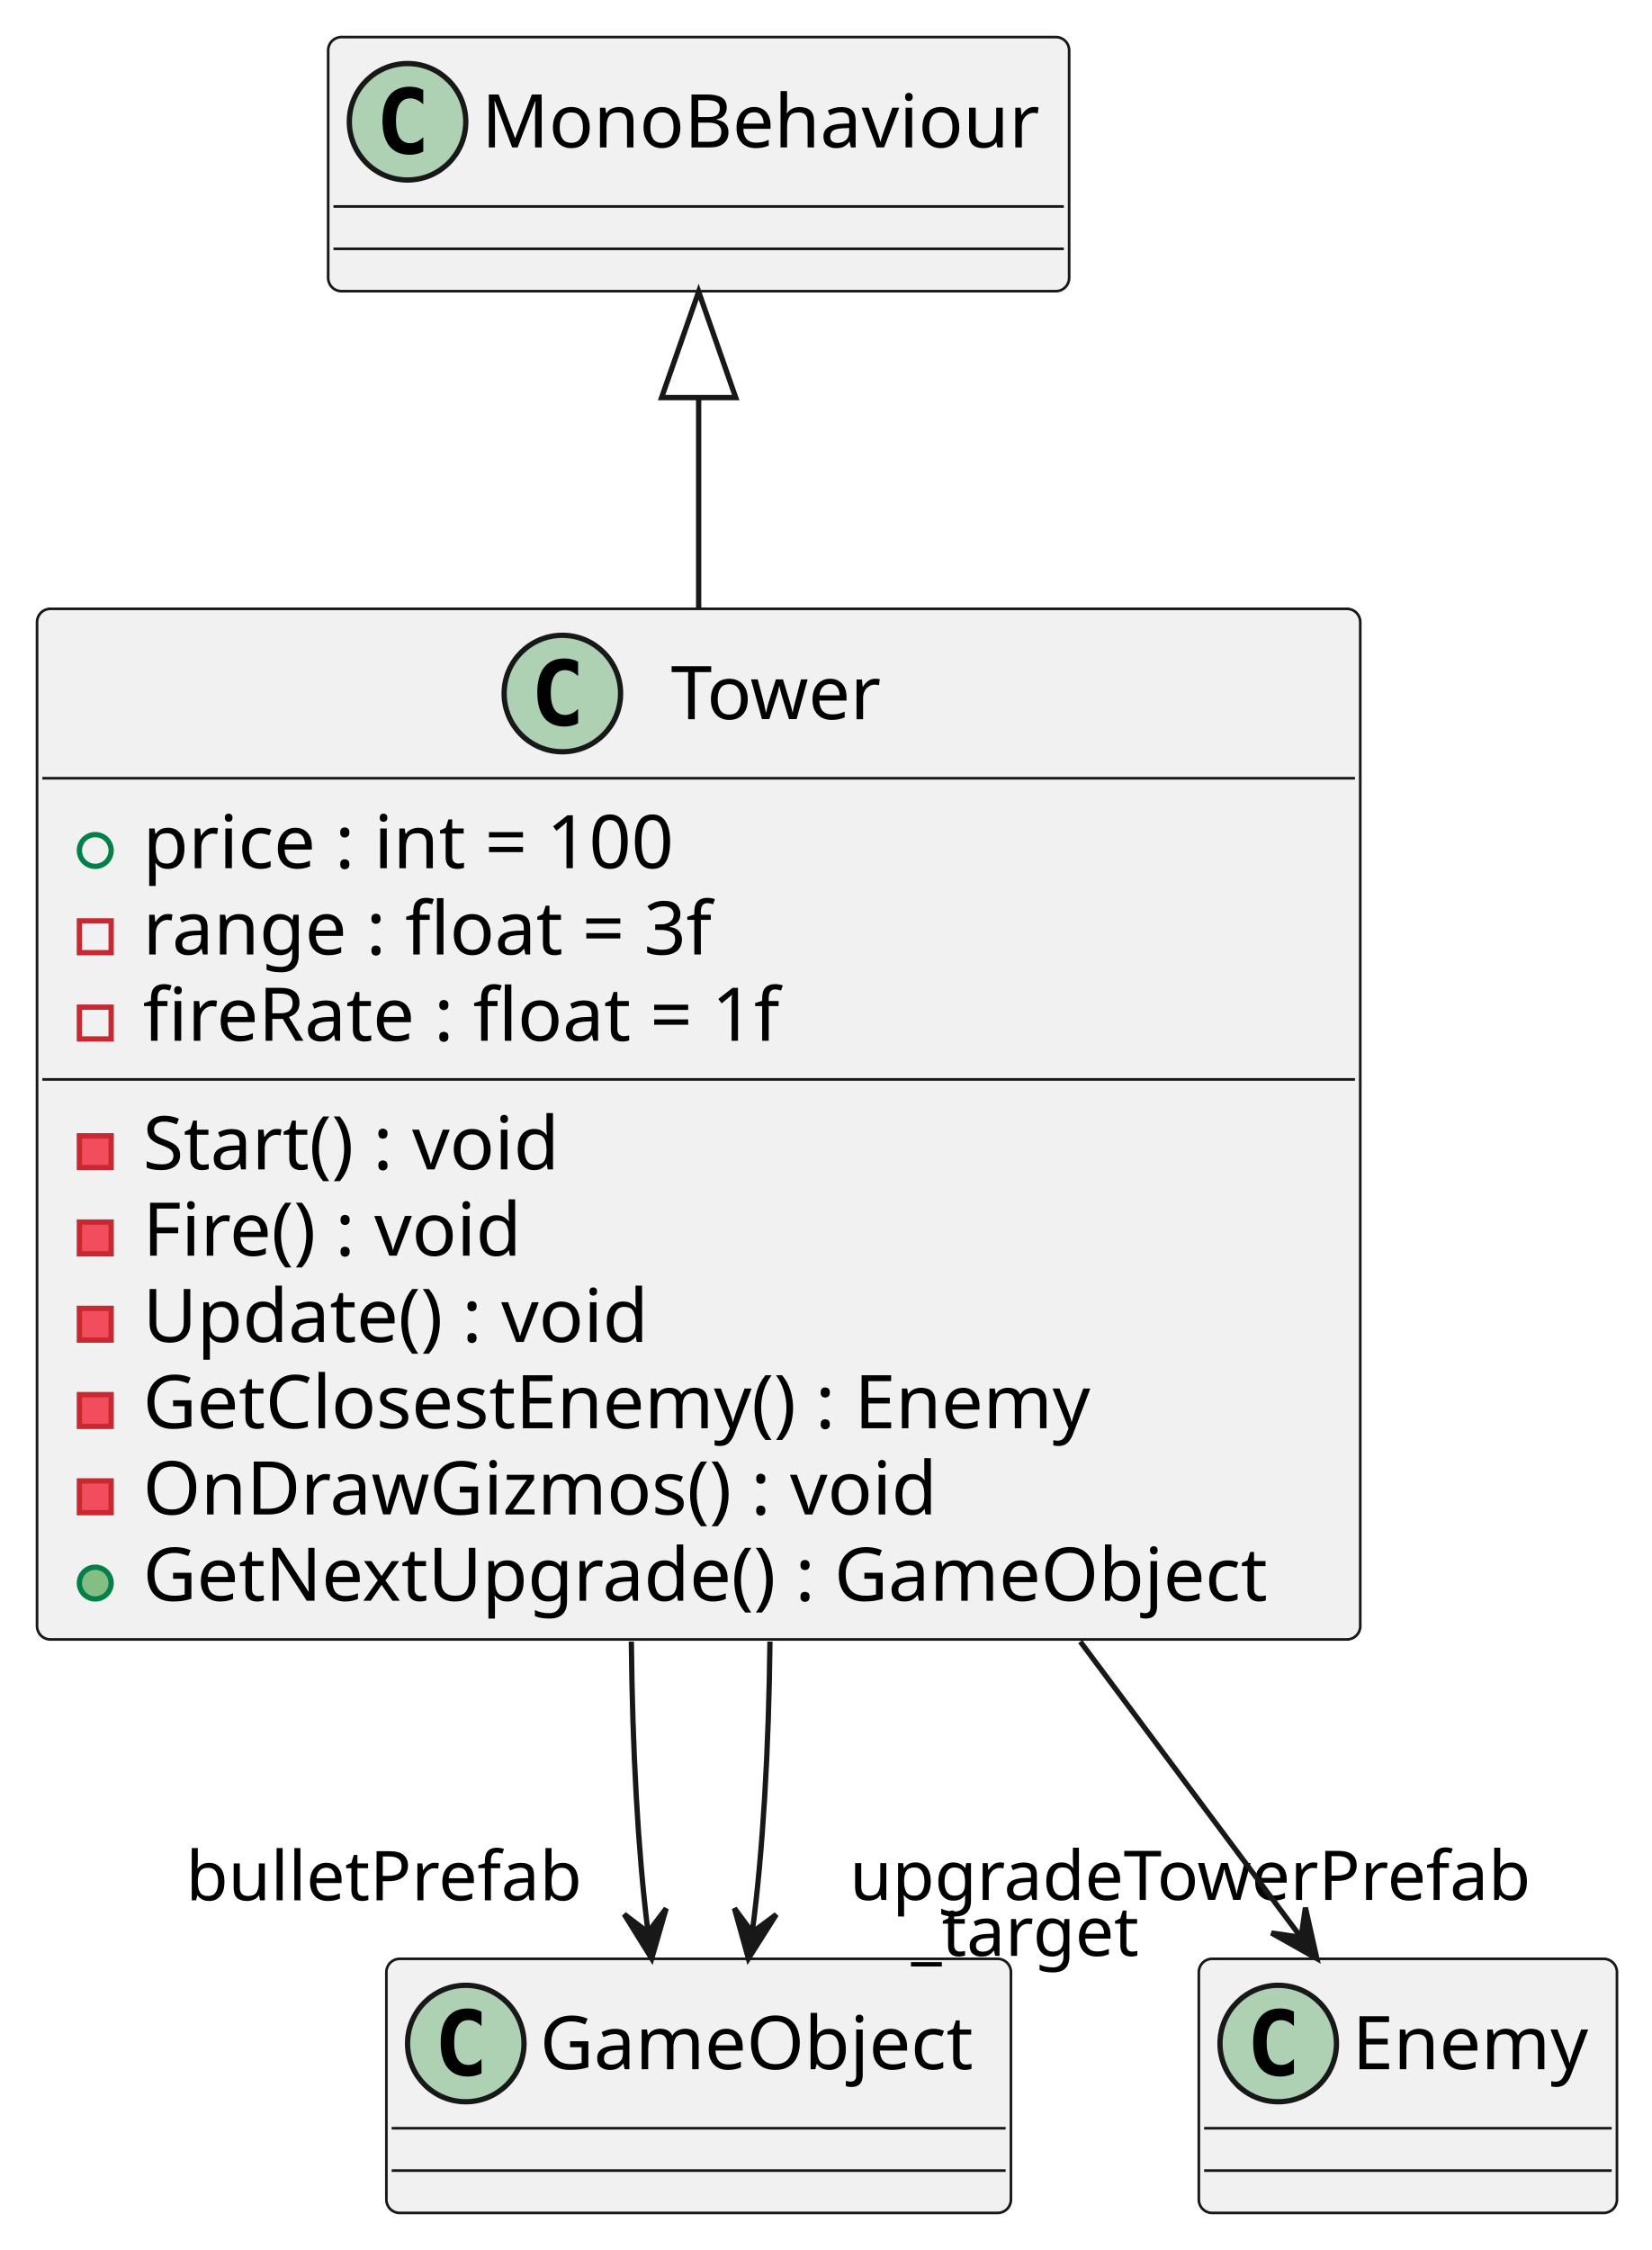
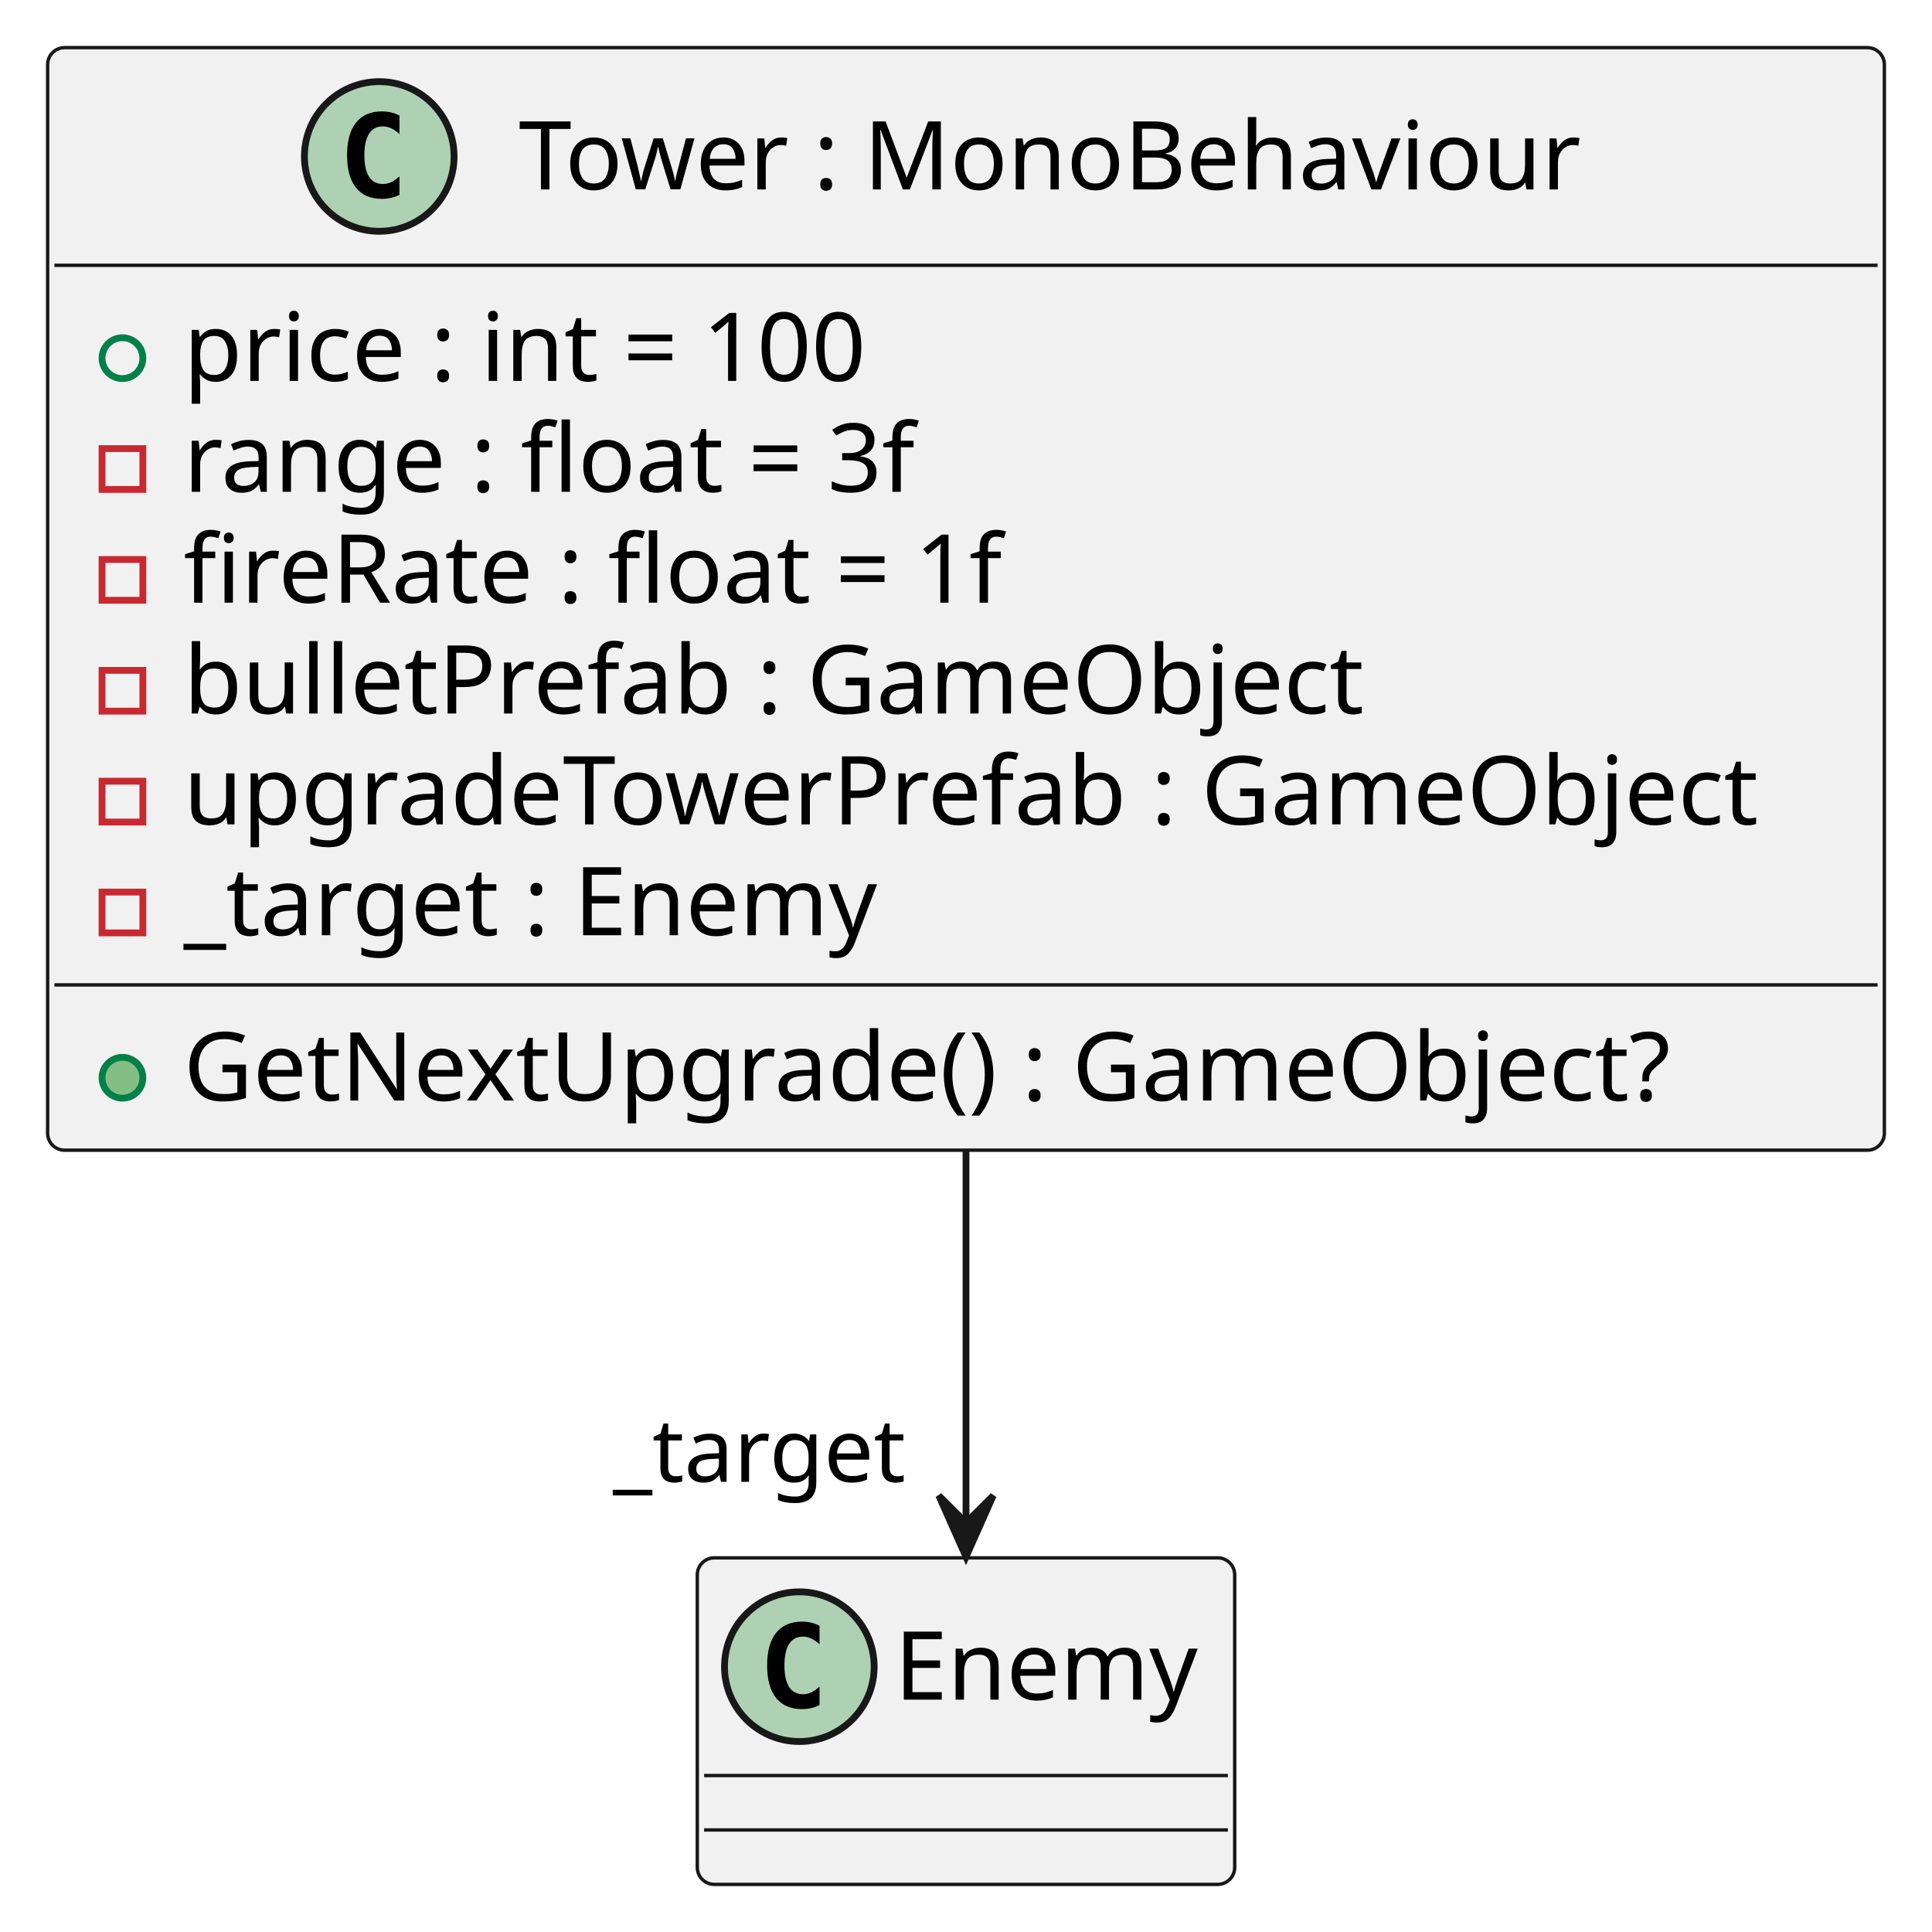
- <svg xmlns="http://www.w3.org/2000/svg" contentStyleType="text/css" height="425px" preserveAspectRatio="none" style="width:312px;height:425px;background:#FFFFFF;" version="1.1" viewBox="0 0 312 425" width="312px" zoomAndPan="magnify">
+ <svg xmlns="http://www.w3.org/2000/svg" contentStyleType="text/css" height="284px" preserveAspectRatio="none" style="width:284px;height:284px;background:#FFFFFF;" version="1.1" viewBox="0 0 284 284" width="284px" zoomAndPan="magnify">
  <defs />
  <g>
    <g id="elem_Tower">
-       <rect codeLine="1" fill="#F1F1F1" height="194.672" id="Tower" rx="2.5" ry="2.5" style="stroke:#181818;stroke-width:0.5;" width="250" x="7" y="115" />
-       <ellipse cx="106.25" cy="131" fill="#ADD1B2" rx="11" ry="11" style="stroke:#181818;stroke-width:1.0;" />
-       <path d="M109.219,136.641 Q108.641,136.938 108,137.078 Q107.359,137.234 106.656,137.234 Q104.156,137.234 102.828,135.594 Q101.516,133.938 101.516,130.812 Q101.516,127.688 102.828,126.031 Q104.156,124.375 106.656,124.375 Q107.359,124.375 108,124.531 Q108.656,124.688 109.219,124.984 L109.219,127.703 Q108.594,127.125 108,126.859 Q107.406,126.578 106.781,126.578 Q105.438,126.578 104.75,127.656 Q104.062,128.719 104.062,130.812 Q104.062,132.906 104.75,133.984 Q105.438,135.047 106.781,135.047 Q107.406,135.047 108,134.781 Q108.594,134.5 109.219,133.922 L109.219,136.641 Z " fill="#000000" />
-       <text fill="#000000" font-family="sans-serif" font-size="14" lengthAdjust="spacing" textLength="43" x="126.75" y="135.847">Tower</text>
-       <line style="stroke:#181818;stroke-width:0.5;" x1="8" x2="256" y1="147" y2="147" />
-       <ellipse cx="18" cy="160.648" fill="none" rx="3" ry="3" style="stroke:#038048;stroke-width:1.0;" />
-       <text fill="#000000" font-family="sans-serif" font-size="14" lengthAdjust="spacing" textLength="111" x="27" y="163.995">price : int = 100</text>
-       <rect fill="none" height="6" style="stroke:#C82930;stroke-width:1.0;" width="6" x="15" y="173.945" />
-       <text fill="#000000" font-family="sans-serif" font-size="14" lengthAdjust="spacing" textLength="115" x="27" y="180.292">range : float = 3f</text>
-       <rect fill="none" height="6" style="stroke:#C82930;stroke-width:1.0;" width="6" x="15" y="190.242" />
-       <text fill="#000000" font-family="sans-serif" font-size="14" lengthAdjust="spacing" textLength="128" x="27" y="196.589">fireRate : float = 1f</text>
-       <line style="stroke:#181818;stroke-width:0.5;" x1="8" x2="256" y1="203.891" y2="203.891" />
-       <rect fill="#F24D5C" height="6" style="stroke:#C82930;stroke-width:1.0;" width="6" x="15" y="214.539" />
-       <text fill="#000000" font-family="sans-serif" font-size="14" lengthAdjust="spacing" textLength="83" x="27" y="220.886">Start() : void</text>
-       <rect fill="#F24D5C" height="6" style="stroke:#C82930;stroke-width:1.0;" width="6" x="15" y="230.836" />
-       <text fill="#000000" font-family="sans-serif" font-size="14" lengthAdjust="spacing" textLength="76" x="27" y="237.183">Fire() : void</text>
-       <rect fill="#F24D5C" height="6" style="stroke:#C82930;stroke-width:1.0;" width="6" x="15" y="247.133" />
-       <text fill="#000000" font-family="sans-serif" font-size="14" lengthAdjust="spacing" textLength="101" x="27" y="253.48">Update() : void</text>
-       <rect fill="#F24D5C" height="6" style="stroke:#C82930;stroke-width:1.0;" width="6" x="15" y="263.43" />
-       <text fill="#000000" font-family="sans-serif" font-size="14" lengthAdjust="spacing" textLength="194" x="27" y="269.776">GetClosestEnemy() : Enemy</text>
-       <rect fill="#F24D5C" height="6" style="stroke:#C82930;stroke-width:1.0;" width="6" x="15" y="279.727" />
-       <text fill="#000000" font-family="sans-serif" font-size="14" lengthAdjust="spacing" textLength="158" x="27" y="286.073">OnDrawGizmos() : void</text>
-       <ellipse cx="18" cy="299.023" fill="#84BE84" rx="3" ry="3" style="stroke:#038048;stroke-width:1.0;" />
-       <text fill="#000000" font-family="sans-serif" font-size="14" lengthAdjust="spacing" textLength="224" x="27" y="302.37">GetNextUpgrade() : GameObject</text>
-     </g>
-     <g id="elem_MonoBehaviour">
-       <rect fill="#F1F1F1" height="48" id="MonoBehaviour" rx="2.5" ry="2.5" style="stroke:#181818;stroke-width:0.5;" width="140" x="62" y="7" />
-       <ellipse cx="77" cy="23" fill="#ADD1B2" rx="11" ry="11" style="stroke:#181818;stroke-width:1.0;" />
-       <path d="M79.969,28.641 Q79.391,28.938 78.75,29.078 Q78.109,29.234 77.406,29.234 Q74.906,29.234 73.578,27.594 Q72.266,25.938 72.266,22.812 Q72.266,19.688 73.578,18.031 Q74.906,16.375 77.406,16.375 Q78.109,16.375 78.75,16.531 Q79.406,16.688 79.969,16.984 L79.969,19.703 Q79.344,19.125 78.75,18.859 Q78.156,18.578 77.531,18.578 Q76.188,18.578 75.5,19.656 Q74.812,20.719 74.812,22.812 Q74.812,24.906 75.5,25.984 Q76.188,27.047 77.531,27.047 Q78.156,27.047 78.75,26.781 Q79.344,26.5 79.969,25.922 L79.969,28.641 Z " fill="#000000" />
-       <text fill="#000000" font-family="sans-serif" font-size="14" lengthAdjust="spacing" textLength="108" x="91" y="27.847">MonoBehaviour</text>
-       <line style="stroke:#181818;stroke-width:0.5;" x1="63" x2="201" y1="39" y2="39" />
-       <line style="stroke:#181818;stroke-width:0.5;" x1="63" x2="201" y1="47" y2="47" />
-     </g>
-     <g id="elem_GameObject">
-       <rect fill="#F1F1F1" height="48" id="GameObject" rx="2.5" ry="2.5" style="stroke:#181818;stroke-width:0.5;" width="118" x="73" y="370" />
-       <ellipse cx="88" cy="386" fill="#ADD1B2" rx="11" ry="11" style="stroke:#181818;stroke-width:1.0;" />
-       <path d="M90.969,391.641 Q90.391,391.938 89.75,392.078 Q89.109,392.234 88.406,392.234 Q85.906,392.234 84.578,390.594 Q83.266,388.938 83.266,385.812 Q83.266,382.688 84.578,381.031 Q85.906,379.375 88.406,379.375 Q89.109,379.375 89.75,379.531 Q90.406,379.688 90.969,379.984 L90.969,382.703 Q90.344,382.125 89.75,381.859 Q89.156,381.578 88.531,381.578 Q87.188,381.578 86.5,382.656 Q85.812,383.719 85.812,385.812 Q85.812,387.906 86.5,388.984 Q87.188,390.047 88.531,390.047 Q89.156,390.047 89.75,389.781 Q90.344,389.5 90.969,388.922 L90.969,391.641 Z " fill="#000000" />
-       <text fill="#000000" font-family="sans-serif" font-size="14" lengthAdjust="spacing" textLength="86" x="102" y="390.847">GameObject</text>
-       <line style="stroke:#181818;stroke-width:0.5;" x1="74" x2="190" y1="402" y2="402" />
-       <line style="stroke:#181818;stroke-width:0.5;" x1="74" x2="190" y1="410" y2="410" />
+       <rect codeLine="1" fill="#F1F1F1" height="162.078" id="Tower" rx="2.5" ry="2.5" style="stroke:#181818;stroke-width:0.5;" width="270" x="7" y="7" />
+       <ellipse cx="55.75" cy="23" fill="#ADD1B2" rx="11" ry="11" style="stroke:#181818;stroke-width:1.0;" />
+       <path d="M58.719,28.641 Q58.141,28.938 57.5,29.078 Q56.859,29.234 56.156,29.234 Q53.656,29.234 52.328,27.594 Q51.016,25.938 51.016,22.812 Q51.016,19.688 52.328,18.031 Q53.656,16.375 56.156,16.375 Q56.859,16.375 57.5,16.531 Q58.156,16.688 58.719,16.984 L58.719,19.703 Q58.094,19.125 57.5,18.859 Q56.906,18.578 56.281,18.578 Q54.938,18.578 54.25,19.656 Q53.562,20.719 53.562,22.812 Q53.562,24.906 54.25,25.984 Q54.938,27.047 56.281,27.047 Q56.906,27.047 57.5,26.781 Q58.094,26.5 58.719,25.922 L58.719,28.641 Z " fill="#000000" />
+       <text fill="#000000" font-family="sans-serif" font-size="14" lengthAdjust="spacing" textLength="164" x="76.25" y="27.847">Tower : MonoBehaviour</text>
+       <line style="stroke:#181818;stroke-width:0.5;" x1="8" x2="276" y1="39" y2="39" />
+       <ellipse cx="18" cy="52.648" fill="none" rx="3" ry="3" style="stroke:#038048;stroke-width:1.0;" />
+       <text fill="#000000" font-family="sans-serif" font-size="14" lengthAdjust="spacing" textLength="111" x="27" y="55.995">price : int = 100</text>
+       <rect fill="none" height="6" style="stroke:#C82930;stroke-width:1.0;" width="6" x="15" y="65.945" />
+       <text fill="#000000" font-family="sans-serif" font-size="14" lengthAdjust="spacing" textLength="115" x="27" y="72.292">range : float = 3f</text>
+       <rect fill="none" height="6" style="stroke:#C82930;stroke-width:1.0;" width="6" x="15" y="82.242" />
+       <text fill="#000000" font-family="sans-serif" font-size="14" lengthAdjust="spacing" textLength="128" x="27" y="88.589">fireRate : float = 1f</text>
+       <rect fill="none" height="6" style="stroke:#C82930;stroke-width:1.0;" width="6" x="15" y="98.539" />
+       <text fill="#000000" font-family="sans-serif" font-size="14" lengthAdjust="spacing" textLength="181" x="27" y="104.886">bulletPrefab : GameObject</text>
+       <rect fill="none" height="6" style="stroke:#C82930;stroke-width:1.0;" width="6" x="15" y="114.836" />
+       <text fill="#000000" font-family="sans-serif" font-size="14" lengthAdjust="spacing" textLength="244" x="27" y="121.183">upgradeTowerPrefab : GameObject</text>
+       <rect fill="none" height="6" style="stroke:#C82930;stroke-width:1.0;" width="6" x="15" y="131.133" />
+       <text fill="#000000" font-family="sans-serif" font-size="14" lengthAdjust="spacing" textLength="108" x="27" y="137.48">_target : Enemy</text>
+       <line style="stroke:#181818;stroke-width:0.5;" x1="8" x2="276" y1="144.781" y2="144.781" />
+       <ellipse cx="18" cy="158.43" fill="#84BE84" rx="3" ry="3" style="stroke:#038048;stroke-width:1.0;" />
+       <text fill="#000000" font-family="sans-serif" font-size="14" lengthAdjust="spacing" textLength="231" x="27" y="161.776">GetNextUpgrade() : GameObject?</text>
    </g>
    <g id="elem_Enemy">
-       <rect fill="#F1F1F1" height="48" id="Enemy" rx="2.5" ry="2.5" style="stroke:#181818;stroke-width:0.5;" width="79" x="226.5" y="370" />
-       <ellipse cx="241.5" cy="386" fill="#ADD1B2" rx="11" ry="11" style="stroke:#181818;stroke-width:1.0;" />
-       <path d="M244.469,391.641 Q243.891,391.938 243.25,392.078 Q242.609,392.234 241.906,392.234 Q239.406,392.234 238.078,390.594 Q236.766,388.938 236.766,385.812 Q236.766,382.688 238.078,381.031 Q239.406,379.375 241.906,379.375 Q242.609,379.375 243.25,379.531 Q243.906,379.688 244.469,379.984 L244.469,382.703 Q243.844,382.125 243.25,381.859 Q242.656,381.578 242.031,381.578 Q240.688,381.578 240,382.656 Q239.312,383.719 239.312,385.812 Q239.312,387.906 240,388.984 Q240.688,390.047 242.031,390.047 Q242.656,390.047 243.25,389.781 Q243.844,389.5 244.469,388.922 L244.469,391.641 Z " fill="#000000" />
-       <text fill="#000000" font-family="sans-serif" font-size="14" lengthAdjust="spacing" textLength="47" x="255.5" y="390.847">Enemy</text>
-       <line style="stroke:#181818;stroke-width:0.5;" x1="227.5" x2="304.5" y1="402" y2="402" />
-       <line style="stroke:#181818;stroke-width:0.5;" x1="227.5" x2="304.5" y1="410" y2="410" />
-     </g>
-     <g id="link_MonoBehaviour_Tower">
-       <path codeLine="12" d="M132,75.44 C132,87.49 132,101.08 132,114.89 " fill="none" id="MonoBehaviour-backto-Tower" style="stroke:#181818;stroke-width:1.0;" />
-       <polygon fill="none" points="125,75.1,132,55.1,139,75.1,125,75.1" style="stroke:#181818;stroke-width:1.0;" />
-     </g>
-     <g id="link_Tower_GameObject">
-       <path codeLine="13" d="M119.28,310.08 C119.48,330.03 120.51,349.54 122.39,364.61 " fill="none" id="Tower-to-GameObject" style="stroke:#181818;stroke-width:1.0;" />
-       <polygon fill="#181818" points="123.13,369.95,125.859,360.487,122.445,364.997,117.934,361.583,123.13,369.95" style="stroke:#181818;stroke-width:1.0;" />
-       <text fill="#000000" font-family="sans-serif" font-size="13" lengthAdjust="spacing" textLength="76" x="35.12" y="358.949">bulletPrefab</text>
-     </g>
-     <g id="link_Tower_GameObject">
-       <path codeLine="14" d="M145.47,310.08 C145.26,330.21 144.14,349.88 142.12,365 " fill="none" id="Tower-to-GameObject-1" style="stroke:#181818;stroke-width:1.0;" />
-       <polygon fill="#181818" points="141.4,369.95,146.67,361.63,142.129,365.003,138.755,360.463,141.4,369.95" style="stroke:#181818;stroke-width:1.0;" />
-       <text fill="#000000" font-family="sans-serif" font-size="13" lengthAdjust="spacing" textLength="131" x="160.531" y="358.887">upgradeTowerPrefab</text>
+       <rect fill="#F1F1F1" height="48" id="Enemy" rx="2.5" ry="2.5" style="stroke:#181818;stroke-width:0.5;" width="79" x="102.5" y="229" />
+       <ellipse cx="117.5" cy="245" fill="#ADD1B2" rx="11" ry="11" style="stroke:#181818;stroke-width:1.0;" />
+       <path d="M120.469,250.641 Q119.891,250.938 119.25,251.078 Q118.609,251.234 117.906,251.234 Q115.406,251.234 114.078,249.594 Q112.766,247.938 112.766,244.812 Q112.766,241.688 114.078,240.031 Q115.406,238.375 117.906,238.375 Q118.609,238.375 119.25,238.531 Q119.906,238.688 120.469,238.984 L120.469,241.703 Q119.844,241.125 119.25,240.859 Q118.656,240.578 118.031,240.578 Q116.688,240.578 116,241.656 Q115.312,242.719 115.312,244.812 Q115.312,246.906 116,247.984 Q116.688,249.047 118.031,249.047 Q118.656,249.047 119.25,248.781 Q119.844,248.5 120.469,247.922 L120.469,250.641 Z " fill="#000000" />
+       <text fill="#000000" font-family="sans-serif" font-size="14" lengthAdjust="spacing" textLength="47" x="131.5" y="249.847">Enemy</text>
+       <line style="stroke:#181818;stroke-width:0.5;" x1="103.5" x2="180.5" y1="261" y2="261" />
+       <line style="stroke:#181818;stroke-width:0.5;" x1="103.5" x2="180.5" y1="269" y2="269" />
    </g>
    <g id="link_Tower_Enemy">
-       <path codeLine="15" d="M204.1,310.08 C219.39,330.56 234.32,350.56 245.69,365.79 " fill="none" id="Tower-to-Enemy" style="stroke:#181818;stroke-width:1.0;" />
-       <polygon fill="#181818" points="248.8,369.95,246.638,360.341,245.816,365.938,240.219,365.116,248.8,369.95" style="stroke:#181818;stroke-width:1.0;" />
-       <text fill="#000000" font-family="sans-serif" font-size="13" lengthAdjust="spacing" textLength="46" x="172.148" y="369.448">_target</text>
+       <path codeLine="10" d="M142,169.07 C142,188.74 142,208.53 142,223.84 " fill="none" id="Tower-to-Enemy" style="stroke:#181818;stroke-width:1.0;" />
+       <polygon fill="#181818" points="142,228.85,146,219.85,142,223.85,138,219.85,142,228.85" style="stroke:#181818;stroke-width:1.0;" />
+       <text fill="#000000" font-family="sans-serif" font-size="13" lengthAdjust="spacing" textLength="46" x="90.106" y="217.824">_target</text>
    </g>
  </g>
</svg>
